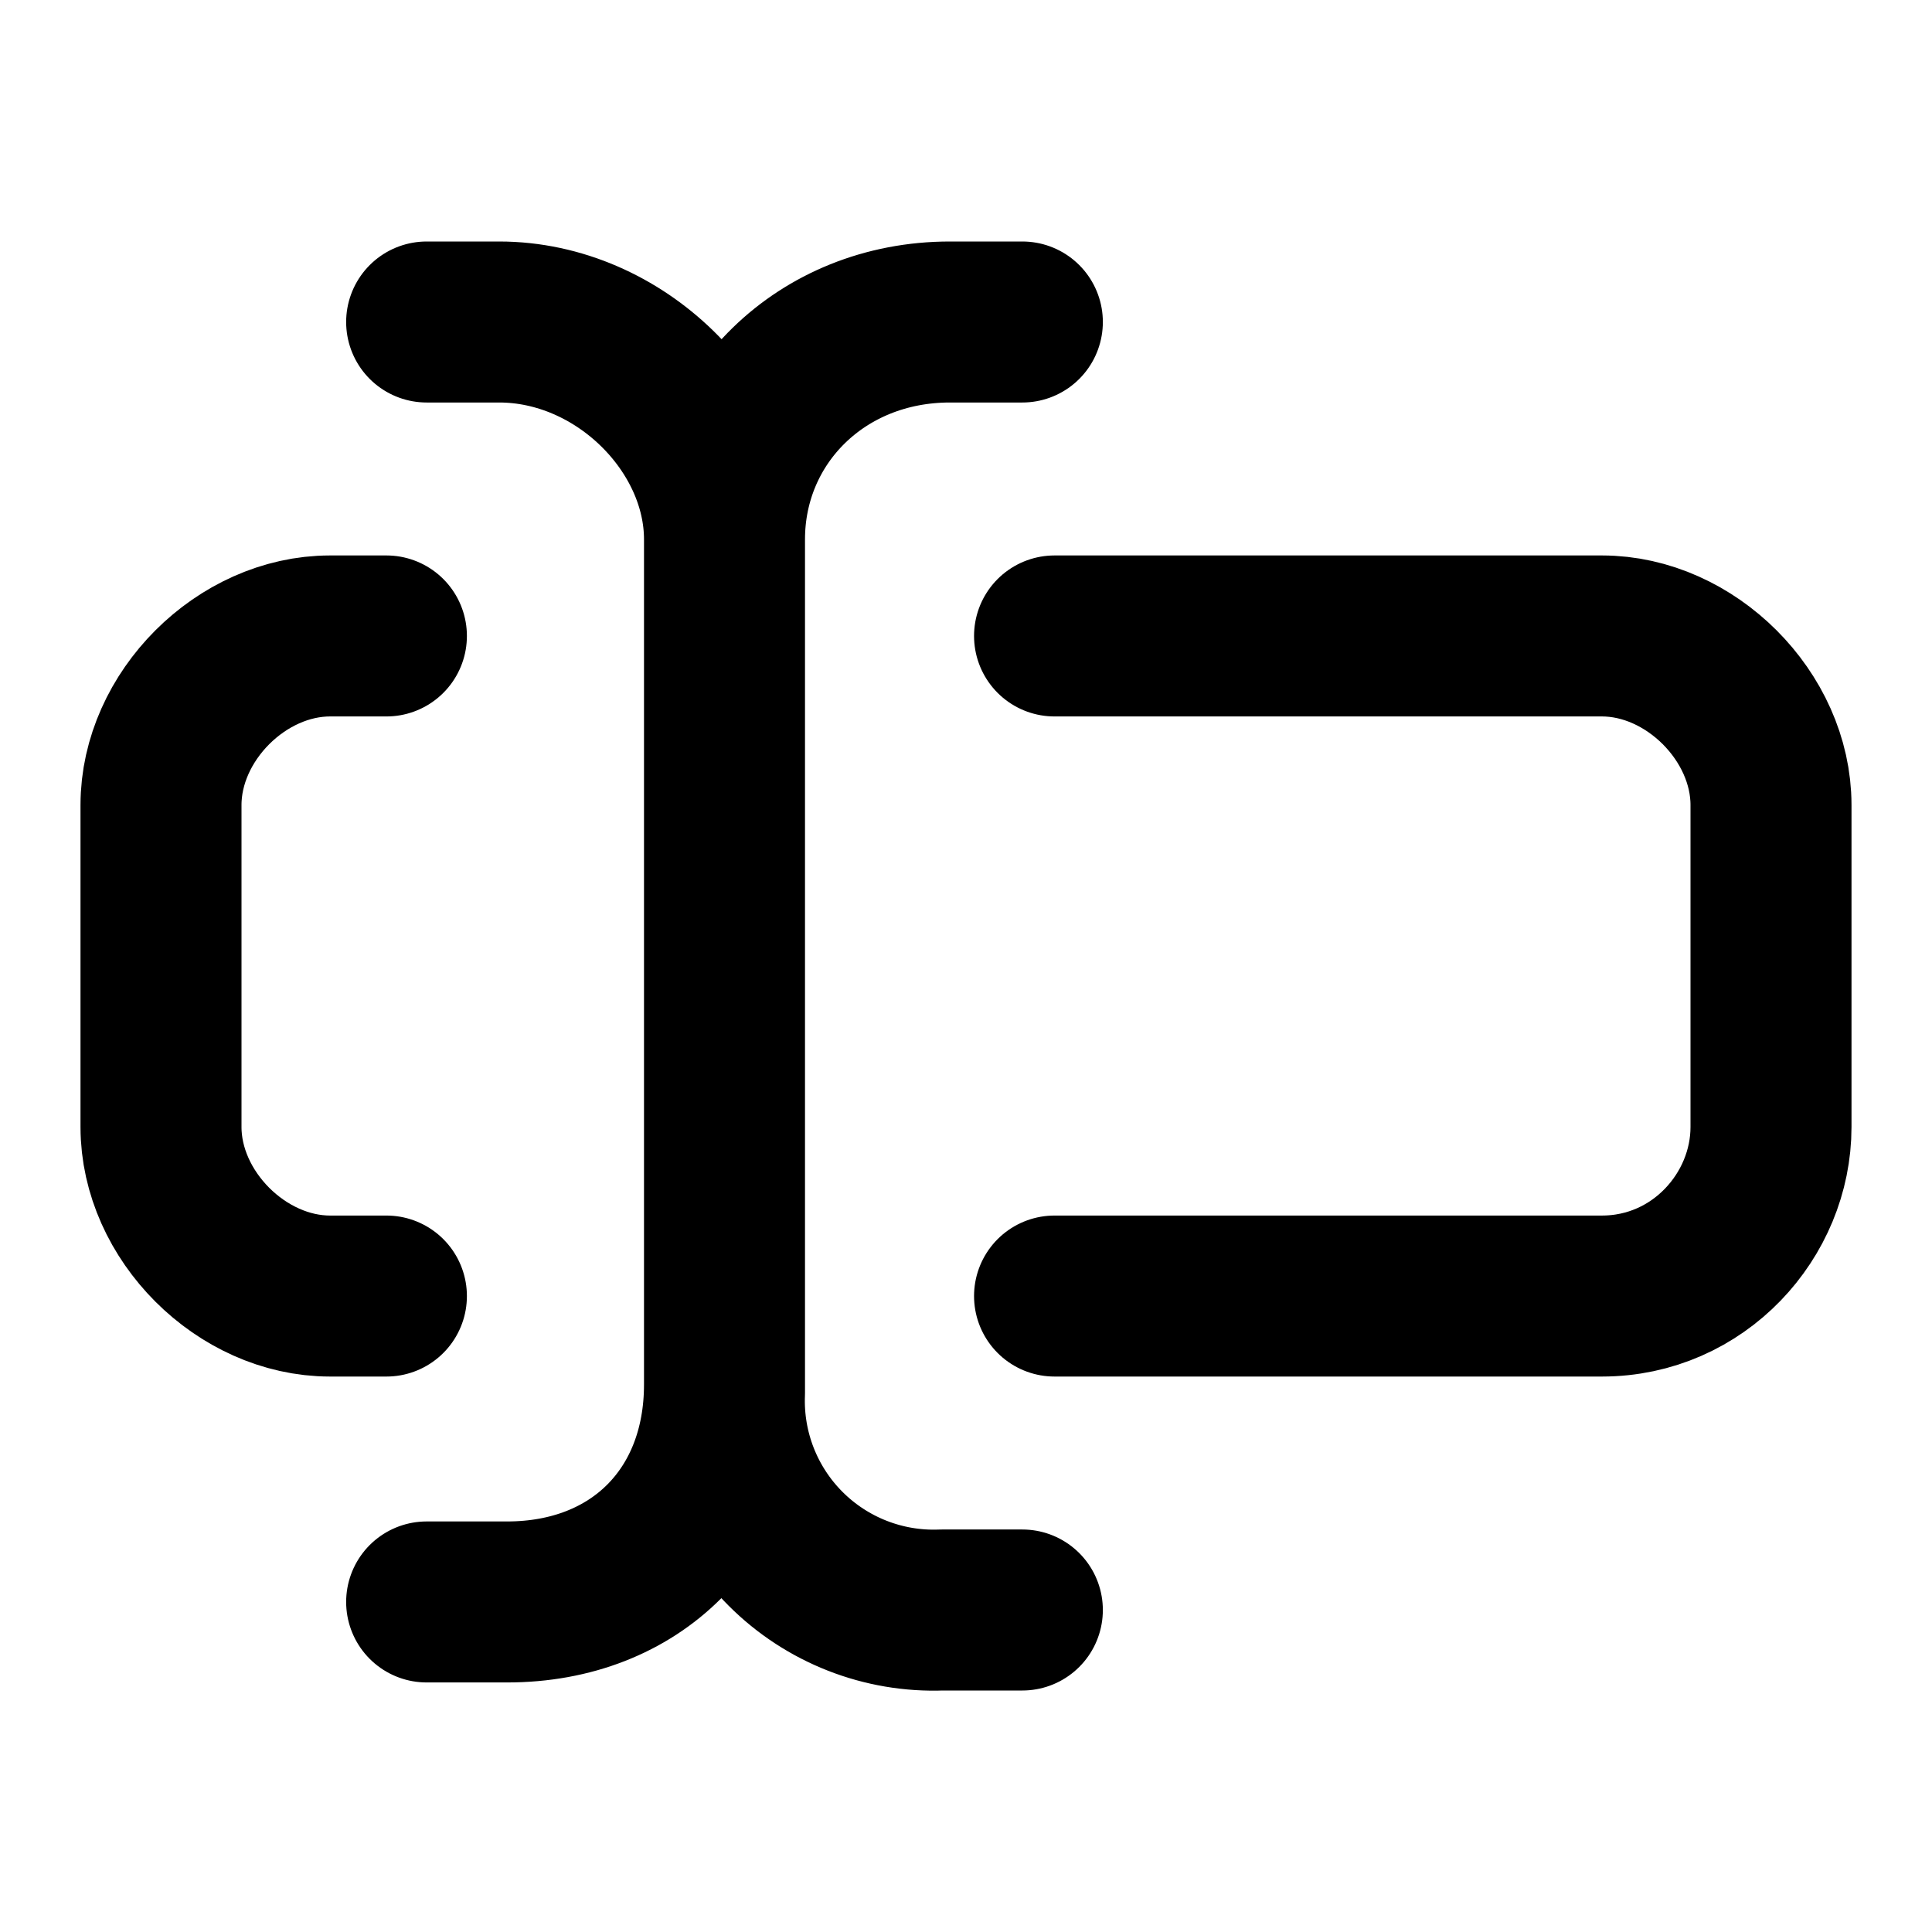
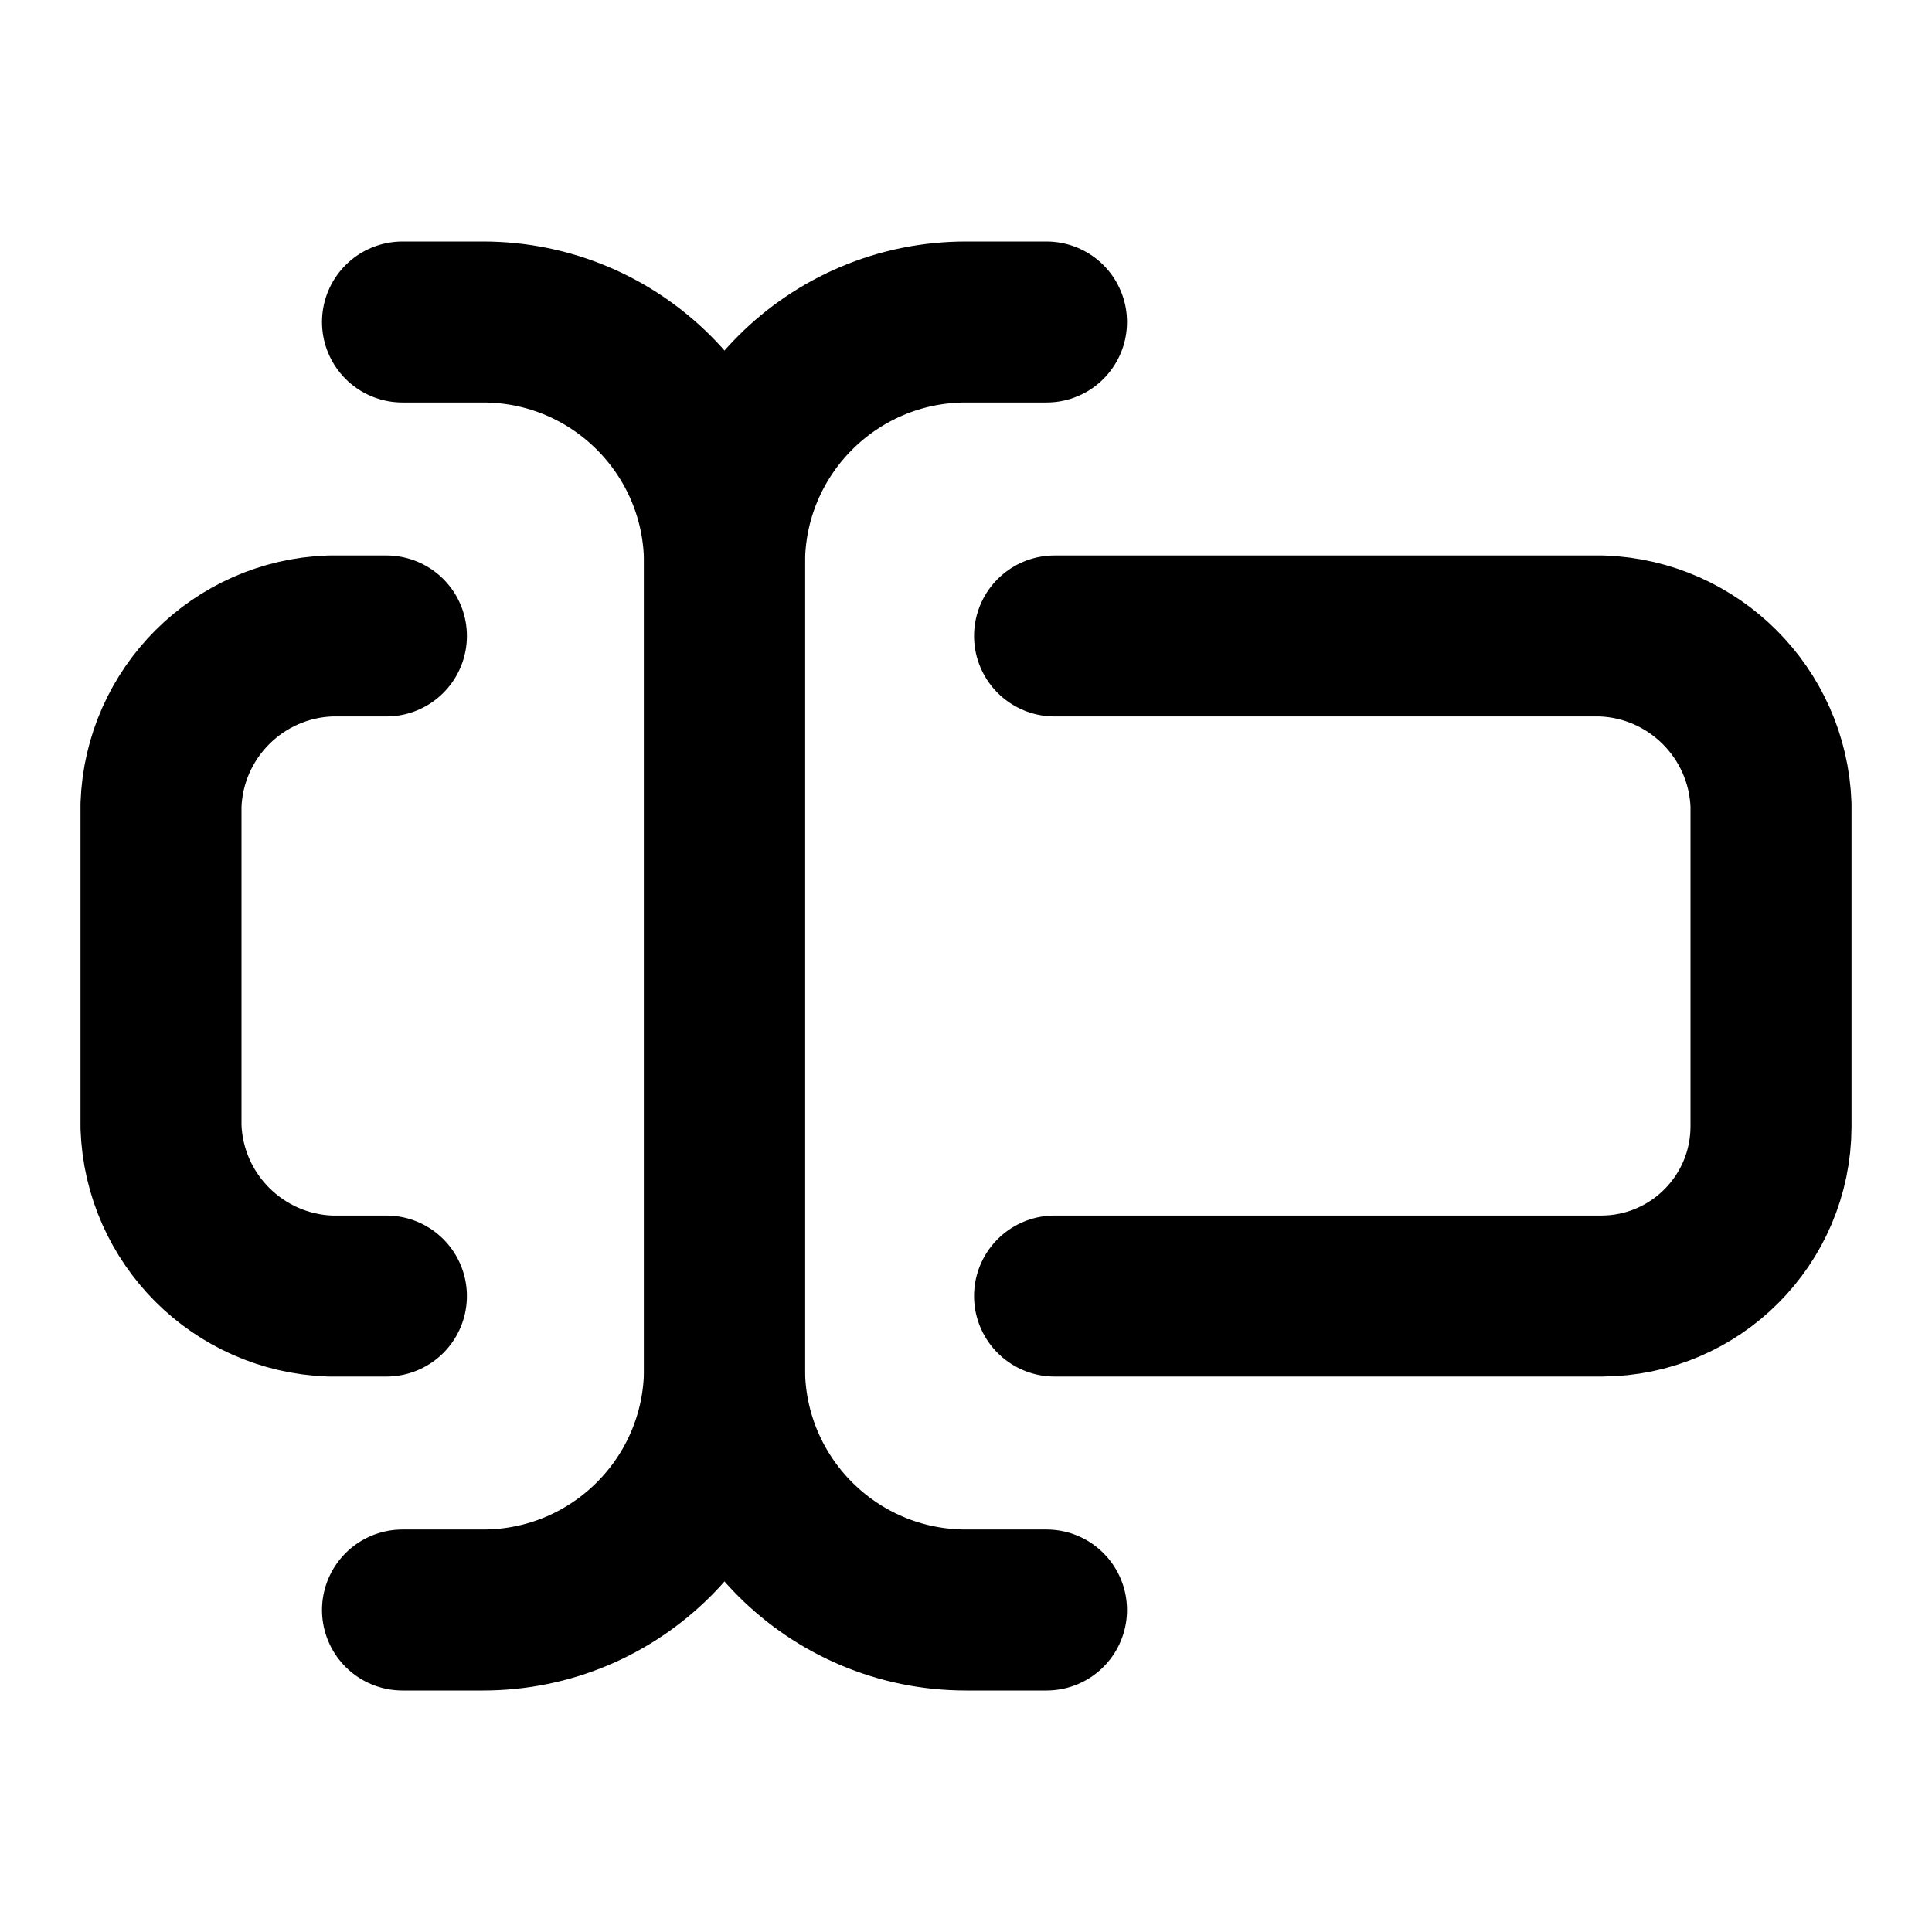
<svg xmlns="http://www.w3.org/2000/svg" width="24" height="24" viewBox="0 0 24 24" fill="none" stroke="currentColor" stroke-width="2" stroke-linecap="round" stroke-linejoin="round">
-   <path d="M5.3 4h.9C7.7 4 9 5.3 9 6.7m0 0v10.5c0 1.6-1.1 2.7-2.7 2.7h-1M9 6.7v10.6a2.6 2.6 0 0 0 2.7 2.7h1M9 6.7C9 5.2 10.2 4 11.8 4h.9" />
-   <path d="M13.1 7.9h6.8c1.1 0 2.1 1 2.1 2.1v4c0 1.1-.9 2.1-2.1 2.1h-6.8" />
-   <path d="M4.8 16.1h-.7C3 16.1 2 15.1 2 14v-4c0-1.1 1-2.1 2.1-2.1h.7" />
+   <path d="M13 20h-1a3 3 0 0 1-3-3V7a3 3 0 0 1 3-3h1" />
+   <path d="M5 4h1a3 3 0 0 1 3 3v10a3 3 0 0 1-3 3H5" />
+   <path d="M13.1 7.9h6.8A2.18 2.18 0 0 1 22 10v4a2.11 2.11 0 0 1-2.1 2.1h-6.8" />
+   <path d="M4.8 16.1h-.7A2.18 2.18 0 0 1 2 14v-4a2.18 2.18 0 0 1 2.1-2.1h.7" />
</svg>
